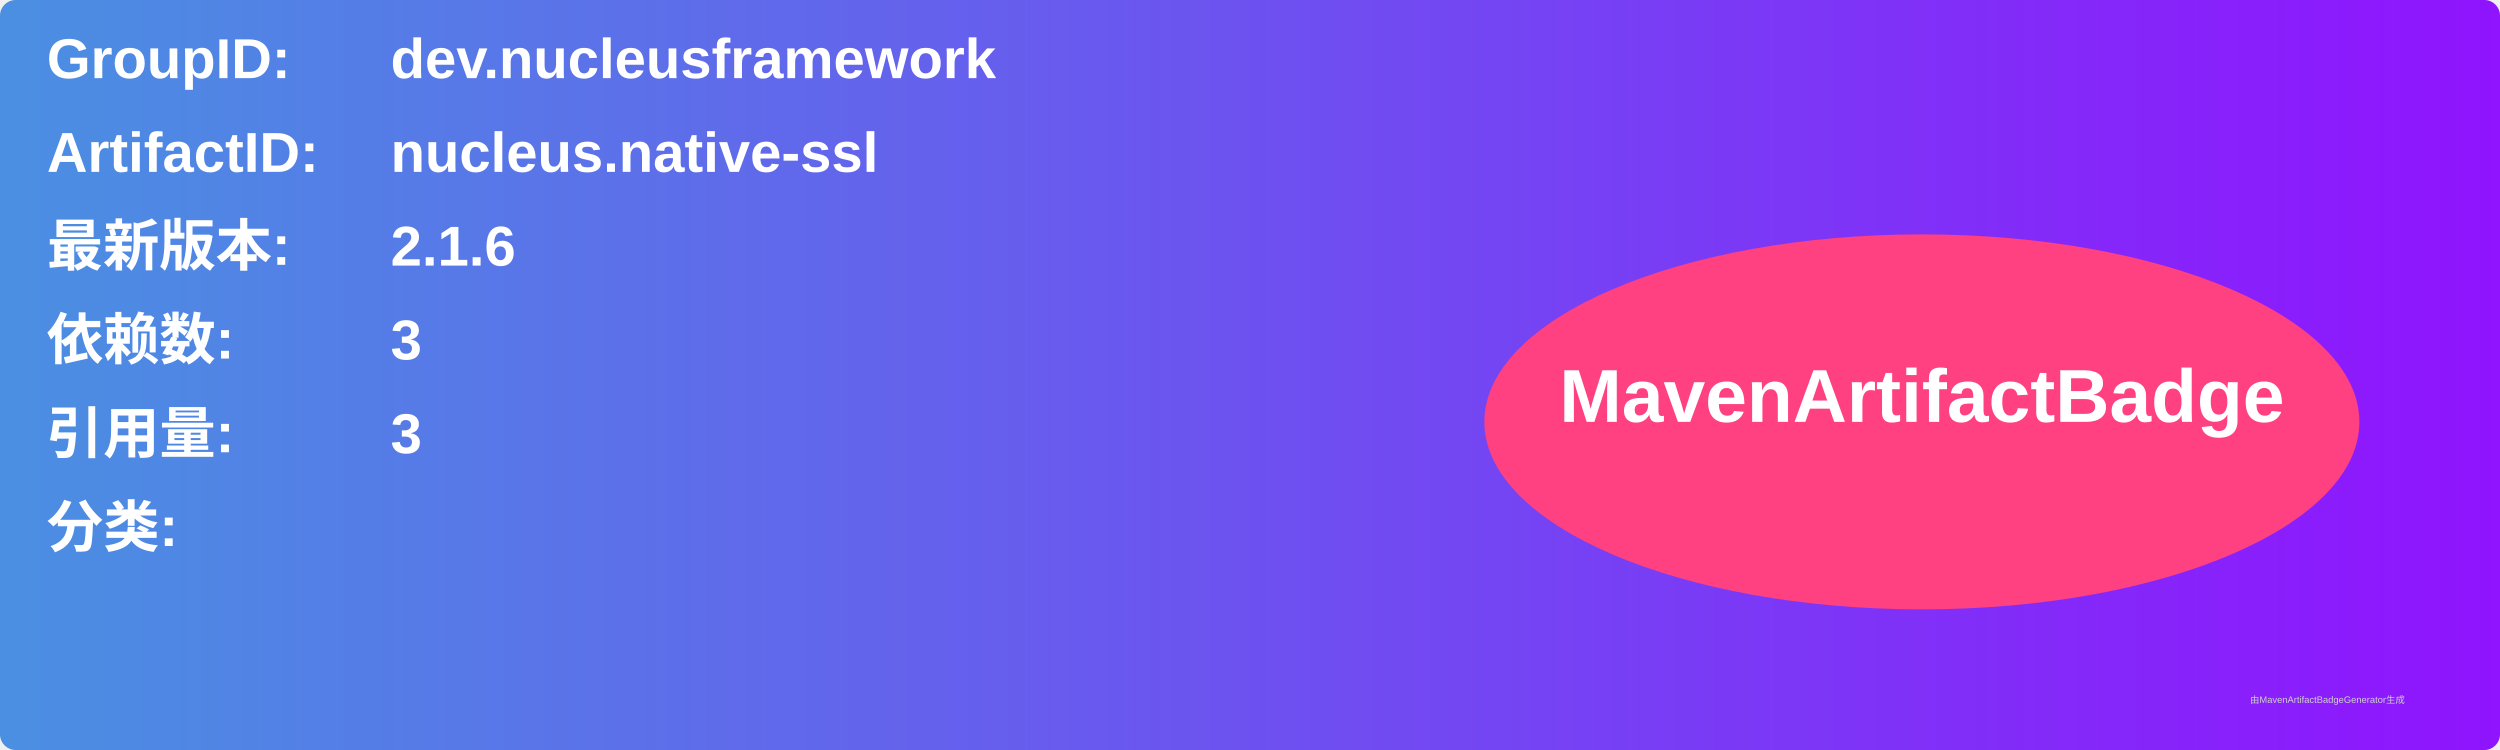
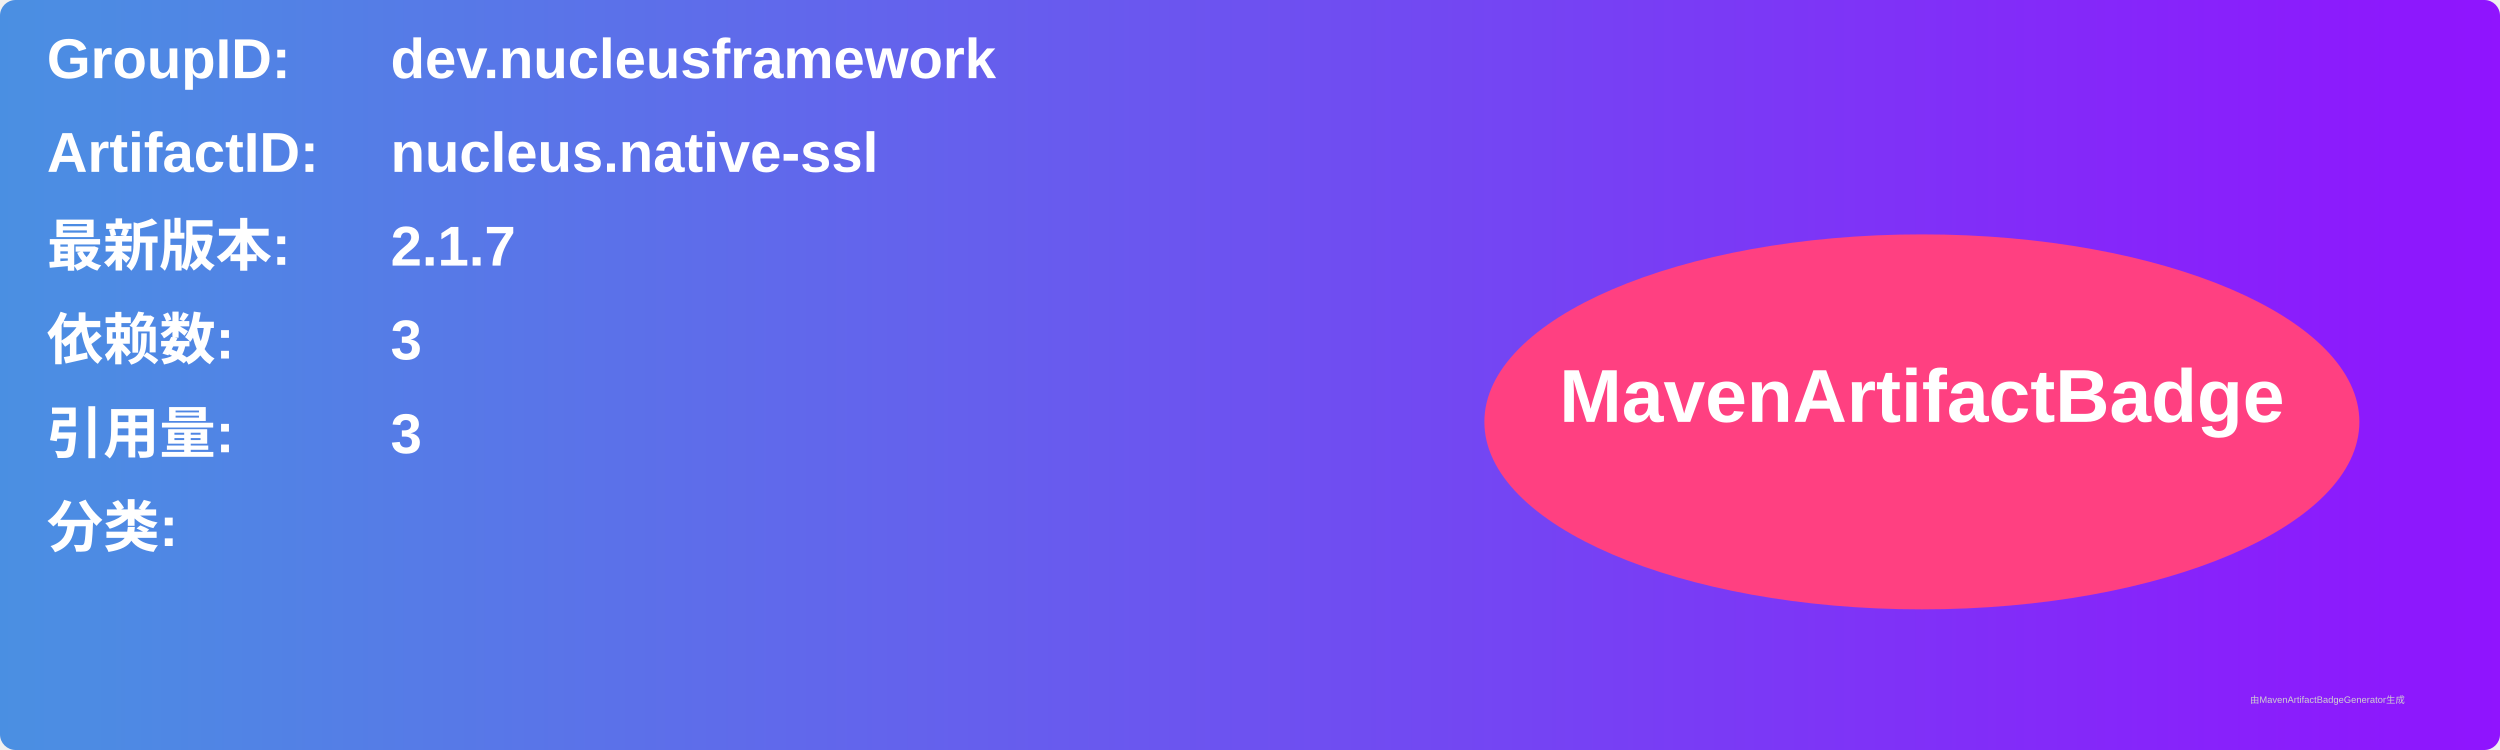
<svg xmlns="http://www.w3.org/2000/svg" width="800" height="240" viewBox="0 0 800 240">
  <linearGradient id="grad" x1="0%" y1="0%" x2="100%" y2="0%">
    <stop offset="0%" stop-color="#4a90e2" />
    <stop offset="100%" stop-color="#9013fe" />
  </linearGradient>
  <rect width="100%" height="100%" rx="5" ry="5" fill="url(#grad)" />
  <g transform="translate(15, 15)">
    <text x="0" y="10" font-family="Arial" font-size="18" fill="white" font-weight="bold" width="260">GroupID:</text>
    <text x="110" y="10" font-family="Arial" font-size="18" fill="white" font-weight="bold" width="460">dev.nucleusframework</text>
    <text x="0" y="40" font-family="Arial" font-size="18" fill="white" font-weight="bold" width="260">ArtifactID:</text>
    <text x="110" y="40" font-family="Arial" font-size="18" fill="white" font-weight="bold" width="460">nucleus.native-ssl</text>
    <text x="0" y="70" font-family="Arial" font-size="18" fill="white" font-weight="bold">最新版本:</text>
    <text x="110" y="70" font-family="Arial" font-size="18" fill="white" font-weight="bold">
-       <tspan font-weight="bold">2.1.6</tspan>
+       <tspan font-weight="bold">2.1.7</tspan>
    </text>
    <text x="0" y="100" font-family="Arial" font-size="18" fill="white" font-weight="bold">依赖数: </text>
    <text x="110" y="100" font-family="Arial" font-size="18" fill="white">
      <tspan font-weight="bold">3</tspan>
    </text>
    <text x="0" y="130" font-family="Arial" font-size="18" fill="white" font-weight="bold">引用量: </text>
    <text x="110" y="130" font-family="Arial" font-size="18" fill="white">
      <tspan font-weight="bold">3</tspan>
    </text>
    <text x="0" y="160" font-family="Arial" font-size="18" fill="white" font-weight="bold">分类:</text>
    <text x="10" y="190" font-family="Arial" font-size="10" fill="white">
      <tspan font-weight="bold" />
    </text>
    <ellipse cx="600" cy="120" rx="140" ry="60" fill="#ff4081" />
    <text x="600" y="120" text-anchor="middle" font-family="Arial" font-size="24" fill="white" font-weight="bold">MavenArtifactBadge</text>
  </g>
  <text x="720" y="225" font-family="Arial" font-size="3" fill="#d0d0d0">由MavenArtifactBadgeGenerator生成</text>
</svg>
